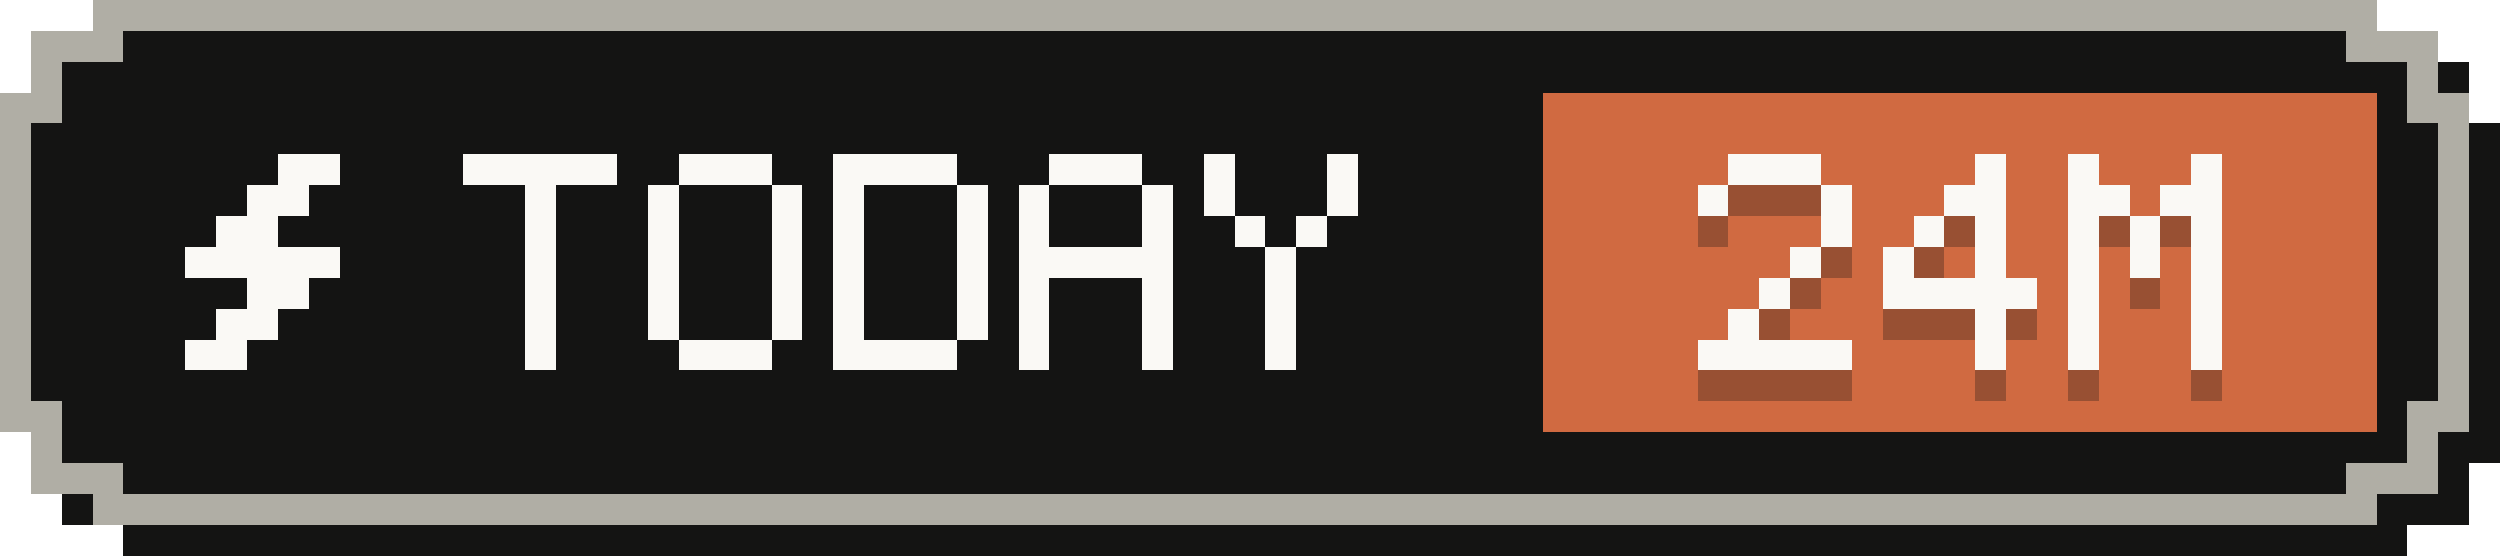
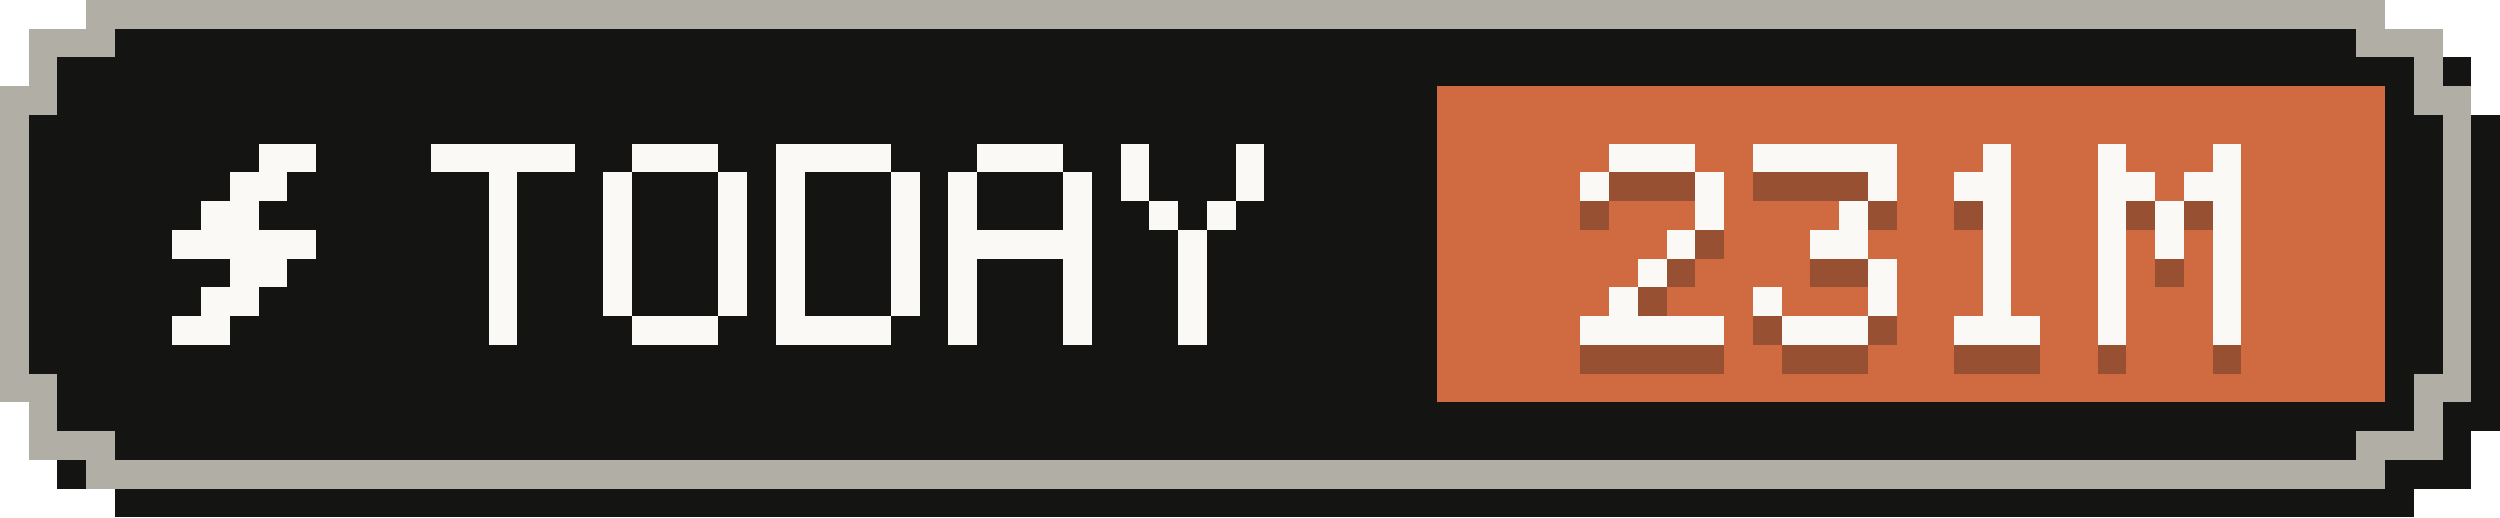
- <svg xmlns="http://www.w3.org/2000/svg" width="81" height="18" viewBox="0 0 81 18" role="img" aria-label="Tokens today: 24M">
+ <svg xmlns="http://www.w3.org/2000/svg" width="87" height="18" viewBox="0 0 87 18" role="img" aria-label="Tokens today: 231M">
  <g shape-rendering="crispEdges">
-     <path fill="#141413" d="M4,1 H78 V2 H80 V4 H81 V15 H80 V17 H78 V18 H4 V17 H2 V15 H1 V4 H2 V2 H4 Z" />
-     <path fill="#b0aea5" d="M3,0 H77 V1 H79 V3 H80 V14 H79 V16 H77 V17 H3 V16 H1 V14 H0 V3 H1 V1 H3 Z" />
-     <path fill="#141413" d="M4,1 H76 V2 H78 V4 H79 V13 H78 V15 H76 V16 H4 V15 H2 V13 H1 V4 H2 V2 H4 Z" />
-     <rect fill="#d06a41" x="50" y="3" width="27" height="11" />
+     <path fill="#141413" d="M4,1 H84 V2 H86 V4 H87 V15 H86 V17 H84 V18 H4 V17 H2 V15 H1 V4 H2 V2 H4 Z" />
+     <path fill="#b0aea5" d="M3,0 H83 V1 H85 V3 H86 V14 H85 V16 H83 V17 H3 V16 H1 V14 H0 V3 H1 V1 H3 Z" />
+     <path fill="#141413" d="M4,1 H82 V2 H84 V4 H85 V13 H84 V15 H82 V16 H4 V15 H2 V13 H1 V4 H2 V2 H4 Z" />
+     <rect fill="#d06a41" x="50" y="3" width="33" height="11" />
    <g fill="#faf9f5">
      <rect x="9" y="5" width="2" height="1" />
      <rect x="8" y="6" width="2" height="1" />
      <rect x="7" y="7" width="2" height="1" />
      <rect x="6" y="8" width="5" height="1" />
      <rect x="8" y="9" width="2" height="1" />
      <rect x="7" y="10" width="2" height="1" />
      <rect x="6" y="11" width="2" height="1" />
    </g>
    <g fill="#faf9f5">
      <rect x="15" y="5" width="5" height="1" />
      <rect x="17" y="6" width="1" height="1" />
      <rect x="17" y="7" width="1" height="1" />
      <rect x="17" y="8" width="1" height="1" />
      <rect x="17" y="9" width="1" height="1" />
      <rect x="17" y="10" width="1" height="1" />
      <rect x="17" y="11" width="1" height="1" />
      <rect x="22" y="5" width="3" height="1" />
      <rect x="21" y="6" width="1" height="1" />
      <rect x="25" y="6" width="1" height="1" />
      <rect x="21" y="7" width="1" height="1" />
      <rect x="25" y="7" width="1" height="1" />
      <rect x="21" y="8" width="1" height="1" />
      <rect x="25" y="8" width="1" height="1" />
      <rect x="21" y="9" width="1" height="1" />
      <rect x="25" y="9" width="1" height="1" />
      <rect x="21" y="10" width="1" height="1" />
      <rect x="25" y="10" width="1" height="1" />
      <rect x="22" y="11" width="3" height="1" />
      <rect x="27" y="5" width="4" height="1" />
      <rect x="27" y="6" width="1" height="1" />
      <rect x="31" y="6" width="1" height="1" />
      <rect x="27" y="7" width="1" height="1" />
      <rect x="31" y="7" width="1" height="1" />
      <rect x="27" y="8" width="1" height="1" />
      <rect x="31" y="8" width="1" height="1" />
      <rect x="27" y="9" width="1" height="1" />
      <rect x="31" y="9" width="1" height="1" />
      <rect x="27" y="10" width="1" height="1" />
      <rect x="31" y="10" width="1" height="1" />
      <rect x="27" y="11" width="4" height="1" />
      <rect x="34" y="5" width="3" height="1" />
      <rect x="33" y="6" width="1" height="1" />
      <rect x="37" y="6" width="1" height="1" />
      <rect x="33" y="7" width="1" height="1" />
      <rect x="37" y="7" width="1" height="1" />
      <rect x="33" y="8" width="5" height="1" />
      <rect x="33" y="9" width="1" height="1" />
      <rect x="37" y="9" width="1" height="1" />
      <rect x="33" y="10" width="1" height="1" />
      <rect x="37" y="10" width="1" height="1" />
      <rect x="33" y="11" width="1" height="1" />
      <rect x="37" y="11" width="1" height="1" />
      <rect x="39" y="5" width="1" height="1" />
      <rect x="43" y="5" width="1" height="1" />
      <rect x="39" y="6" width="1" height="1" />
      <rect x="43" y="6" width="1" height="1" />
      <rect x="40" y="7" width="1" height="1" />
      <rect x="42" y="7" width="1" height="1" />
      <rect x="41" y="8" width="1" height="1" />
      <rect x="41" y="9" width="1" height="1" />
      <rect x="41" y="10" width="1" height="1" />
      <rect x="41" y="11" width="1" height="1" />
    </g>
    <g fill="#141413" fill-opacity=".3">
      <rect x="56" y="6" width="3" height="1" />
      <rect x="55" y="7" width="1" height="1" />
      <rect x="59" y="7" width="1" height="1" />
      <rect x="59" y="8" width="1" height="1" />
      <rect x="58" y="9" width="1" height="1" />
      <rect x="57" y="10" width="1" height="1" />
      <rect x="56" y="11" width="1" height="1" />
      <rect x="55" y="12" width="5" height="1" />
-       <rect x="64" y="6" width="1" height="1" />
-       <rect x="63" y="7" width="2" height="1" />
-       <rect x="62" y="8" width="1" height="1" />
+       <rect x="61" y="6" width="5" height="1" />
+       <rect x="65" y="7" width="1" height="1" />
      <rect x="64" y="8" width="1" height="1" />
-       <rect x="61" y="9" width="1" height="1" />
-       <rect x="64" y="9" width="1" height="1" />
-       <rect x="61" y="10" width="5" height="1" />
-       <rect x="64" y="11" width="1" height="1" />
-       <rect x="64" y="12" width="1" height="1" />
-       <rect x="67" y="6" width="1" height="1" />
-       <rect x="71" y="6" width="1" height="1" />
-       <rect x="67" y="7" width="2" height="1" />
-       <rect x="70" y="7" width="2" height="1" />
-       <rect x="67" y="8" width="1" height="1" />
+       <rect x="63" y="9" width="2" height="1" />
+       <rect x="65" y="10" width="1" height="1" />
+       <rect x="61" y="11" width="1" height="1" />
+       <rect x="65" y="11" width="1" height="1" />
+       <rect x="62" y="12" width="3" height="1" />
+       <rect x="69" y="6" width="1" height="1" />
+       <rect x="68" y="7" width="2" height="1" />
      <rect x="69" y="8" width="1" height="1" />
-       <rect x="71" y="8" width="1" height="1" />
-       <rect x="67" y="9" width="1" height="1" />
      <rect x="69" y="9" width="1" height="1" />
-       <rect x="71" y="9" width="1" height="1" />
-       <rect x="67" y="10" width="1" height="1" />
-       <rect x="71" y="10" width="1" height="1" />
-       <rect x="67" y="11" width="1" height="1" />
-       <rect x="71" y="11" width="1" height="1" />
-       <rect x="67" y="12" width="1" height="1" />
-       <rect x="71" y="12" width="1" height="1" />
+       <rect x="69" y="10" width="1" height="1" />
+       <rect x="69" y="11" width="1" height="1" />
+       <rect x="68" y="12" width="3" height="1" />
+       <rect x="73" y="6" width="1" height="1" />
+       <rect x="77" y="6" width="1" height="1" />
+       <rect x="73" y="7" width="2" height="1" />
+       <rect x="76" y="7" width="2" height="1" />
+       <rect x="73" y="8" width="1" height="1" />
+       <rect x="75" y="8" width="1" height="1" />
+       <rect x="77" y="8" width="1" height="1" />
+       <rect x="73" y="9" width="1" height="1" />
+       <rect x="75" y="9" width="1" height="1" />
+       <rect x="77" y="9" width="1" height="1" />
+       <rect x="73" y="10" width="1" height="1" />
+       <rect x="77" y="10" width="1" height="1" />
+       <rect x="73" y="11" width="1" height="1" />
+       <rect x="77" y="11" width="1" height="1" />
+       <rect x="73" y="12" width="1" height="1" />
+       <rect x="77" y="12" width="1" height="1" />
    </g>
    <g fill="#faf9f5">
      <rect x="56" y="5" width="3" height="1" />
      <rect x="55" y="6" width="1" height="1" />
      <rect x="59" y="6" width="1" height="1" />
      <rect x="59" y="7" width="1" height="1" />
      <rect x="58" y="8" width="1" height="1" />
      <rect x="57" y="9" width="1" height="1" />
      <rect x="56" y="10" width="1" height="1" />
      <rect x="55" y="11" width="5" height="1" />
-       <rect x="64" y="5" width="1" height="1" />
-       <rect x="63" y="6" width="2" height="1" />
-       <rect x="62" y="7" width="1" height="1" />
+       <rect x="61" y="5" width="5" height="1" />
+       <rect x="65" y="6" width="1" height="1" />
      <rect x="64" y="7" width="1" height="1" />
-       <rect x="61" y="8" width="1" height="1" />
-       <rect x="64" y="8" width="1" height="1" />
-       <rect x="61" y="9" width="5" height="1" />
-       <rect x="64" y="10" width="1" height="1" />
-       <rect x="64" y="11" width="1" height="1" />
-       <rect x="67" y="5" width="1" height="1" />
-       <rect x="71" y="5" width="1" height="1" />
-       <rect x="67" y="6" width="2" height="1" />
-       <rect x="70" y="6" width="2" height="1" />
-       <rect x="67" y="7" width="1" height="1" />
+       <rect x="63" y="8" width="2" height="1" />
+       <rect x="65" y="9" width="1" height="1" />
+       <rect x="61" y="10" width="1" height="1" />
+       <rect x="65" y="10" width="1" height="1" />
+       <rect x="62" y="11" width="3" height="1" />
+       <rect x="69" y="5" width="1" height="1" />
+       <rect x="68" y="6" width="2" height="1" />
      <rect x="69" y="7" width="1" height="1" />
-       <rect x="71" y="7" width="1" height="1" />
-       <rect x="67" y="8" width="1" height="1" />
      <rect x="69" y="8" width="1" height="1" />
-       <rect x="71" y="8" width="1" height="1" />
-       <rect x="67" y="9" width="1" height="1" />
-       <rect x="71" y="9" width="1" height="1" />
-       <rect x="67" y="10" width="1" height="1" />
-       <rect x="71" y="10" width="1" height="1" />
-       <rect x="67" y="11" width="1" height="1" />
-       <rect x="71" y="11" width="1" height="1" />
+       <rect x="69" y="9" width="1" height="1" />
+       <rect x="69" y="10" width="1" height="1" />
+       <rect x="68" y="11" width="3" height="1" />
+       <rect x="73" y="5" width="1" height="1" />
+       <rect x="77" y="5" width="1" height="1" />
+       <rect x="73" y="6" width="2" height="1" />
+       <rect x="76" y="6" width="2" height="1" />
+       <rect x="73" y="7" width="1" height="1" />
+       <rect x="75" y="7" width="1" height="1" />
+       <rect x="77" y="7" width="1" height="1" />
+       <rect x="73" y="8" width="1" height="1" />
+       <rect x="75" y="8" width="1" height="1" />
+       <rect x="77" y="8" width="1" height="1" />
+       <rect x="73" y="9" width="1" height="1" />
+       <rect x="77" y="9" width="1" height="1" />
+       <rect x="73" y="10" width="1" height="1" />
+       <rect x="77" y="10" width="1" height="1" />
+       <rect x="73" y="11" width="1" height="1" />
+       <rect x="77" y="11" width="1" height="1" />
    </g>
  </g>
</svg>
